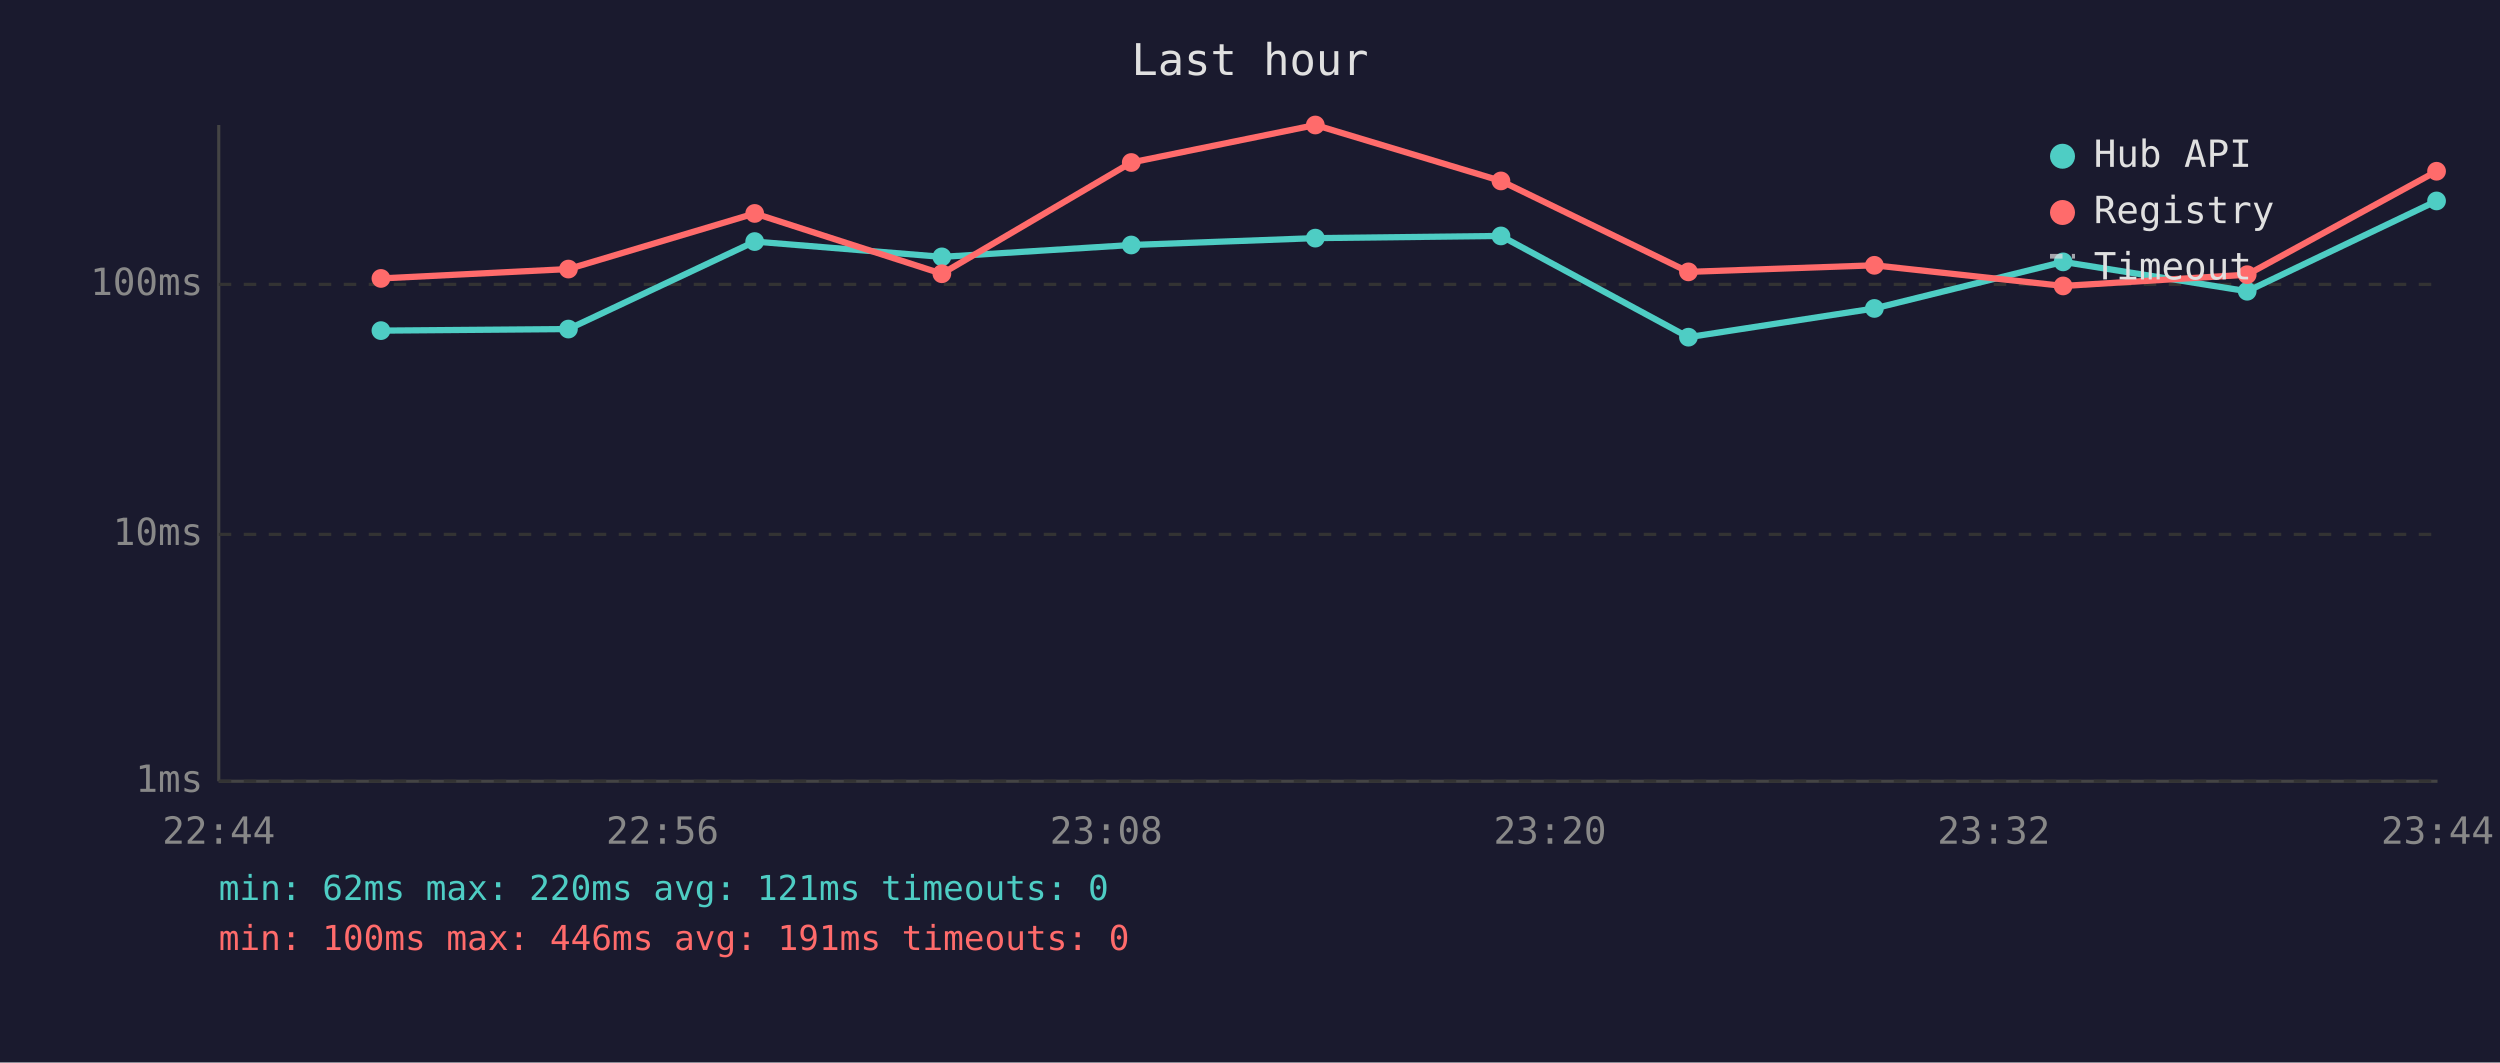
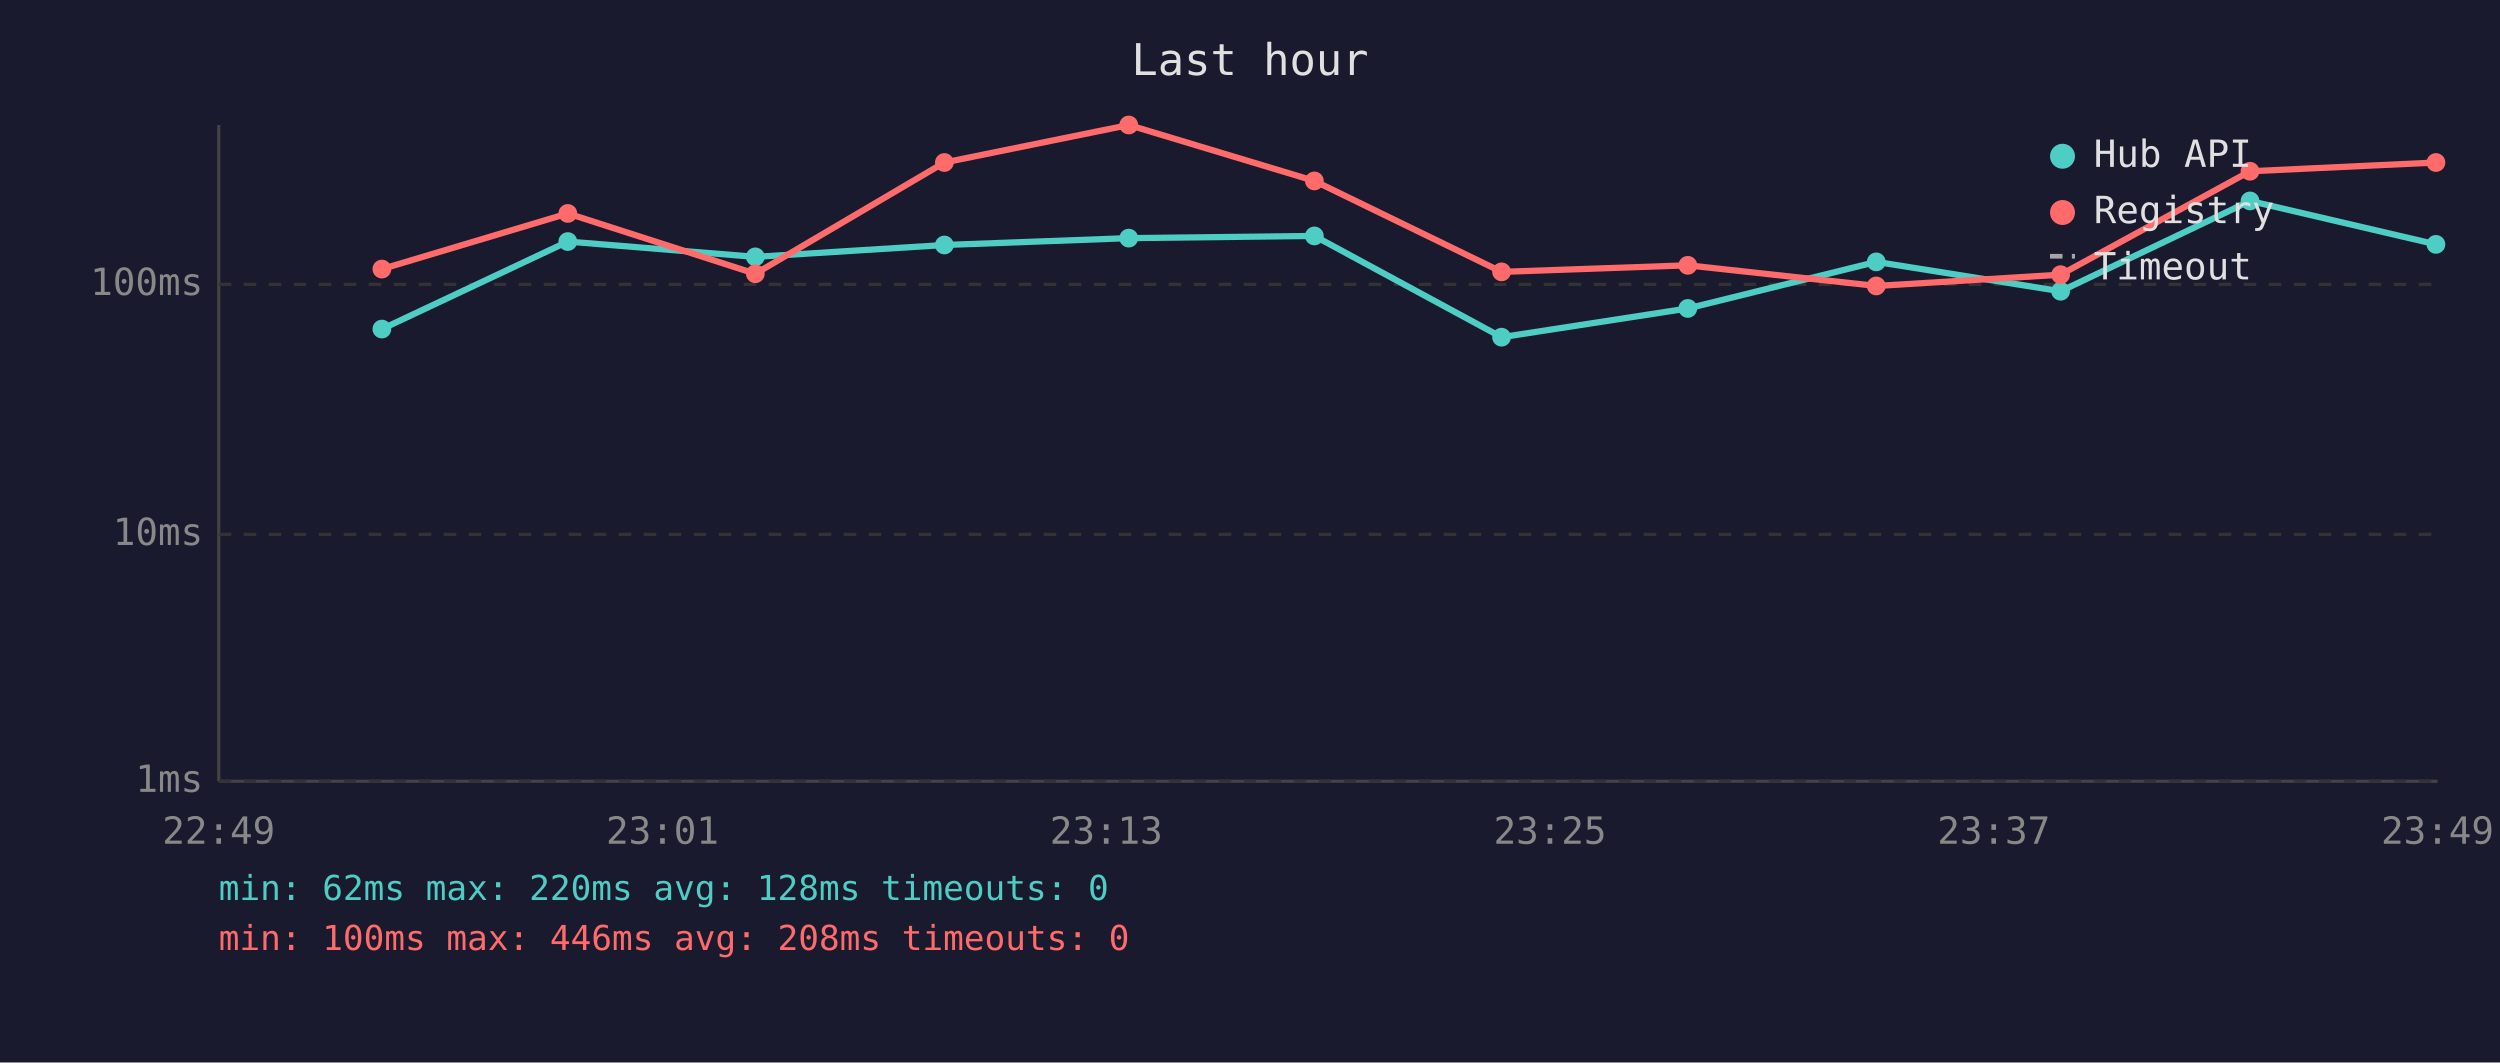
<svg xmlns="http://www.w3.org/2000/svg" viewBox="0 0 800 340" font-family="monospace" font-size="12">
  <rect width="800" height="340" fill="#1a1a2e" />
  <text x="400" y="24" fill="#e0e0e0" font-size="14" text-anchor="middle">Last hour</text>
  <line x1="70" y1="40" x2="70" y2="250" stroke="#444" stroke-width="1" />
  <line x1="70" y1="250" x2="780" y2="250" stroke="#444" stroke-width="1" />
  <line x1="70" y1="250" x2="780" y2="250" stroke="#333" stroke-width="1" stroke-dasharray="4" />
  <text x="65" y="250" fill="#888" text-anchor="end" dominant-baseline="middle">1ms</text>
  <line x1="70" y1="171" x2="780" y2="171" stroke="#333" stroke-width="1" stroke-dasharray="4" />
  <text x="65" y="171" fill="#888" text-anchor="end" dominant-baseline="middle">10ms</text>
  <line x1="70" y1="91" x2="780" y2="91" stroke="#333" stroke-width="1" stroke-dasharray="4" />
  <text x="65" y="91" fill="#888" text-anchor="end" dominant-baseline="middle">100ms</text>
-   <text x="70" y="270" fill="#888" text-anchor="middle">22:44</text>
-   <text x="212" y="270" fill="#888" text-anchor="middle">22:56</text>
-   <text x="354" y="270" fill="#888" text-anchor="middle">23:08</text>
-   <text x="496" y="270" fill="#888" text-anchor="middle">23:20</text>
-   <text x="638" y="270" fill="#888" text-anchor="middle">23:32</text>
-   <text x="780" y="270" fill="#888" text-anchor="middle">23:44</text>
-   <polyline points="121.9,105.8 181.9,105.3 241.5,77.3 301.4,82.2 362.0,78.4 420.9,76.2 480.3,75.5 540.3,107.9 599.8,98.7 660.2,83.8 719.1,93.2 779.7,64.3" fill="none" stroke="#4ecdc4" stroke-width="2" opacity="1" />
-   <circle cx="121.9" cy="105.8" r="3" fill="#4ecdc4" />
-   <circle cx="181.9" cy="105.3" r="3" fill="#4ecdc4" />
-   <circle cx="241.5" cy="77.3" r="3" fill="#4ecdc4" />
-   <circle cx="301.4" cy="82.2" r="3" fill="#4ecdc4" />
-   <circle cx="362.0" cy="78.4" r="3" fill="#4ecdc4" />
-   <circle cx="420.9" cy="76.2" r="3" fill="#4ecdc4" />
-   <circle cx="480.3" cy="75.5" r="3" fill="#4ecdc4" />
-   <circle cx="540.3" cy="107.9" r="3" fill="#4ecdc4" />
-   <circle cx="599.8" cy="98.7" r="3" fill="#4ecdc4" />
-   <circle cx="660.2" cy="83.8" r="3" fill="#4ecdc4" />
-   <circle cx="719.1" cy="93.2" r="3" fill="#4ecdc4" />
-   <circle cx="779.7" cy="64.3" r="3" fill="#4ecdc4" />
-   <polyline points="121.9,89.1 181.9,86.1 241.5,68.3 301.4,87.6 362.0,52.0 420.9,40.0 480.3,57.9 540.3,87.0 599.8,84.9 660.2,91.5 719.1,87.9 779.7,54.8" fill="none" stroke="#ff6b6b" stroke-width="2" opacity="1" />
-   <circle cx="121.9" cy="89.1" r="3" fill="#ff6b6b" />
-   <circle cx="181.9" cy="86.1" r="3" fill="#ff6b6b" />
-   <circle cx="241.5" cy="68.3" r="3" fill="#ff6b6b" />
-   <circle cx="301.4" cy="87.6" r="3" fill="#ff6b6b" />
-   <circle cx="362.0" cy="52.0" r="3" fill="#ff6b6b" />
-   <circle cx="420.9" cy="40.0" r="3" fill="#ff6b6b" />
-   <circle cx="480.3" cy="57.9" r="3" fill="#ff6b6b" />
-   <circle cx="540.3" cy="87.0" r="3" fill="#ff6b6b" />
-   <circle cx="599.8" cy="84.9" r="3" fill="#ff6b6b" />
-   <circle cx="660.2" cy="91.5" r="3" fill="#ff6b6b" />
-   <circle cx="719.1" cy="87.9" r="3" fill="#ff6b6b" />
-   <circle cx="779.7" cy="54.8" r="3" fill="#ff6b6b" />
+   <text x="70" y="270" fill="#888" text-anchor="middle">22:49</text>
+   <text x="212" y="270" fill="#888" text-anchor="middle">23:01</text>
+   <text x="354" y="270" fill="#888" text-anchor="middle">23:13</text>
+   <text x="496" y="270" fill="#888" text-anchor="middle">23:25</text>
+   <text x="638" y="270" fill="#888" text-anchor="middle">23:37</text>
+   <text x="780" y="270" fill="#888" text-anchor="middle">23:49</text>
+   <polyline points="122.2,105.3 181.7,77.3 241.7,82.2 302.2,78.4 361.2,76.2 420.6,75.5 480.5,107.9 540.1,98.7 600.4,83.8 659.4,93.2 720.0,64.3 779.5,78.2" fill="none" stroke="#4ecdc4" stroke-width="2" opacity="1" />
+   <circle cx="122.2" cy="105.3" r="3" fill="#4ecdc4" />
+   <circle cx="181.7" cy="77.3" r="3" fill="#4ecdc4" />
+   <circle cx="241.7" cy="82.2" r="3" fill="#4ecdc4" />
+   <circle cx="302.2" cy="78.4" r="3" fill="#4ecdc4" />
+   <circle cx="361.2" cy="76.2" r="3" fill="#4ecdc4" />
+   <circle cx="420.6" cy="75.5" r="3" fill="#4ecdc4" />
+   <circle cx="480.5" cy="107.9" r="3" fill="#4ecdc4" />
+   <circle cx="540.1" cy="98.7" r="3" fill="#4ecdc4" />
+   <circle cx="600.4" cy="83.8" r="3" fill="#4ecdc4" />
+   <circle cx="659.4" cy="93.2" r="3" fill="#4ecdc4" />
+   <circle cx="720.0" cy="64.3" r="3" fill="#4ecdc4" />
+   <circle cx="779.5" cy="78.2" r="3" fill="#4ecdc4" />
+   <polyline points="122.2,86.1 181.7,68.3 241.7,87.6 302.2,52.0 361.2,40.0 420.6,57.9 480.5,87.0 540.1,84.9 600.4,91.5 659.4,87.9 720.0,54.8 779.5,52.0" fill="none" stroke="#ff6b6b" stroke-width="2" opacity="1" />
+   <circle cx="122.2" cy="86.1" r="3" fill="#ff6b6b" />
+   <circle cx="181.7" cy="68.3" r="3" fill="#ff6b6b" />
+   <circle cx="241.7" cy="87.6" r="3" fill="#ff6b6b" />
+   <circle cx="302.2" cy="52.0" r="3" fill="#ff6b6b" />
+   <circle cx="361.2" cy="40.0" r="3" fill="#ff6b6b" />
+   <circle cx="420.6" cy="57.9" r="3" fill="#ff6b6b" />
+   <circle cx="480.5" cy="87.0" r="3" fill="#ff6b6b" />
+   <circle cx="540.1" cy="84.9" r="3" fill="#ff6b6b" />
+   <circle cx="600.4" cy="91.5" r="3" fill="#ff6b6b" />
+   <circle cx="659.4" cy="87.9" r="3" fill="#ff6b6b" />
+   <circle cx="720.0" cy="54.8" r="3" fill="#ff6b6b" />
+   <circle cx="779.5" cy="52.0" r="3" fill="#ff6b6b" />
  <circle cx="660" cy="50" r="4" fill="#4ecdc4" />
  <text x="670" y="50" fill="#e0e0e0" dominant-baseline="middle">Hub API</text>
  <circle cx="660" cy="68" r="4" fill="#ff6b6b" />
  <text x="670" y="68" fill="#e0e0e0" dominant-baseline="middle">Registry</text>
  <line x1="656" y1="82" x2="664" y2="82" stroke="#e0e0e0" stroke-width="1.5" stroke-dasharray="4,3" opacity="0.7" />
  <text x="670" y="86" fill="#e0e0e0" dominant-baseline="middle">Timeout</text>
-   <text x="70" y="288" fill="#4ecdc4" font-size="11">min: 62ms  max: 220ms  avg: 121ms  timeouts: 0</text>
-   <text x="70" y="304" fill="#ff6b6b" font-size="11">min: 100ms  max: 446ms  avg: 191ms  timeouts: 0</text>
+   <text x="70" y="288" fill="#4ecdc4" font-size="11">min: 62ms  max: 220ms  avg: 128ms  timeouts: 0</text>
+   <text x="70" y="304" fill="#ff6b6b" font-size="11">min: 100ms  max: 446ms  avg: 208ms  timeouts: 0</text>
</svg>
